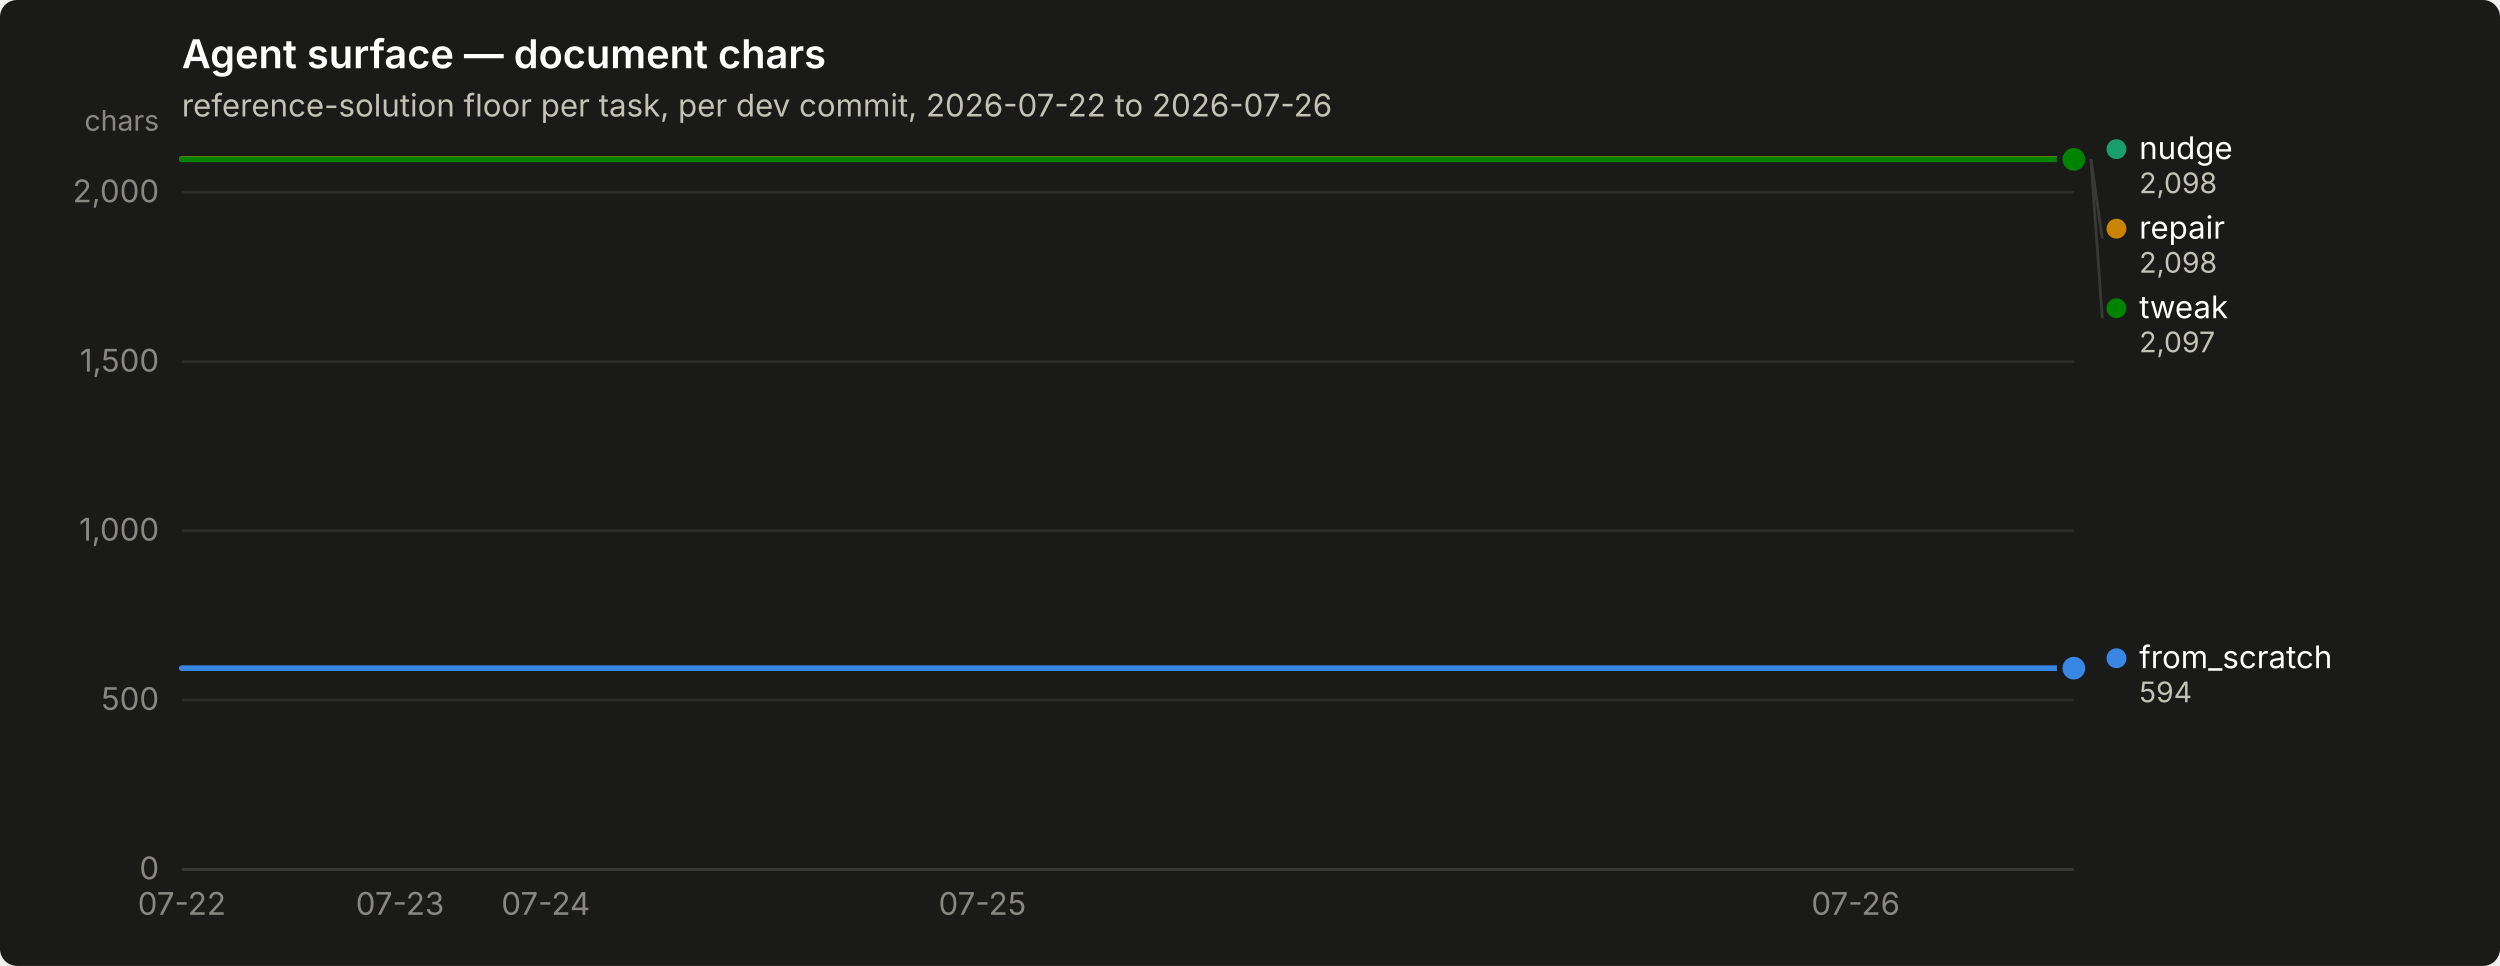
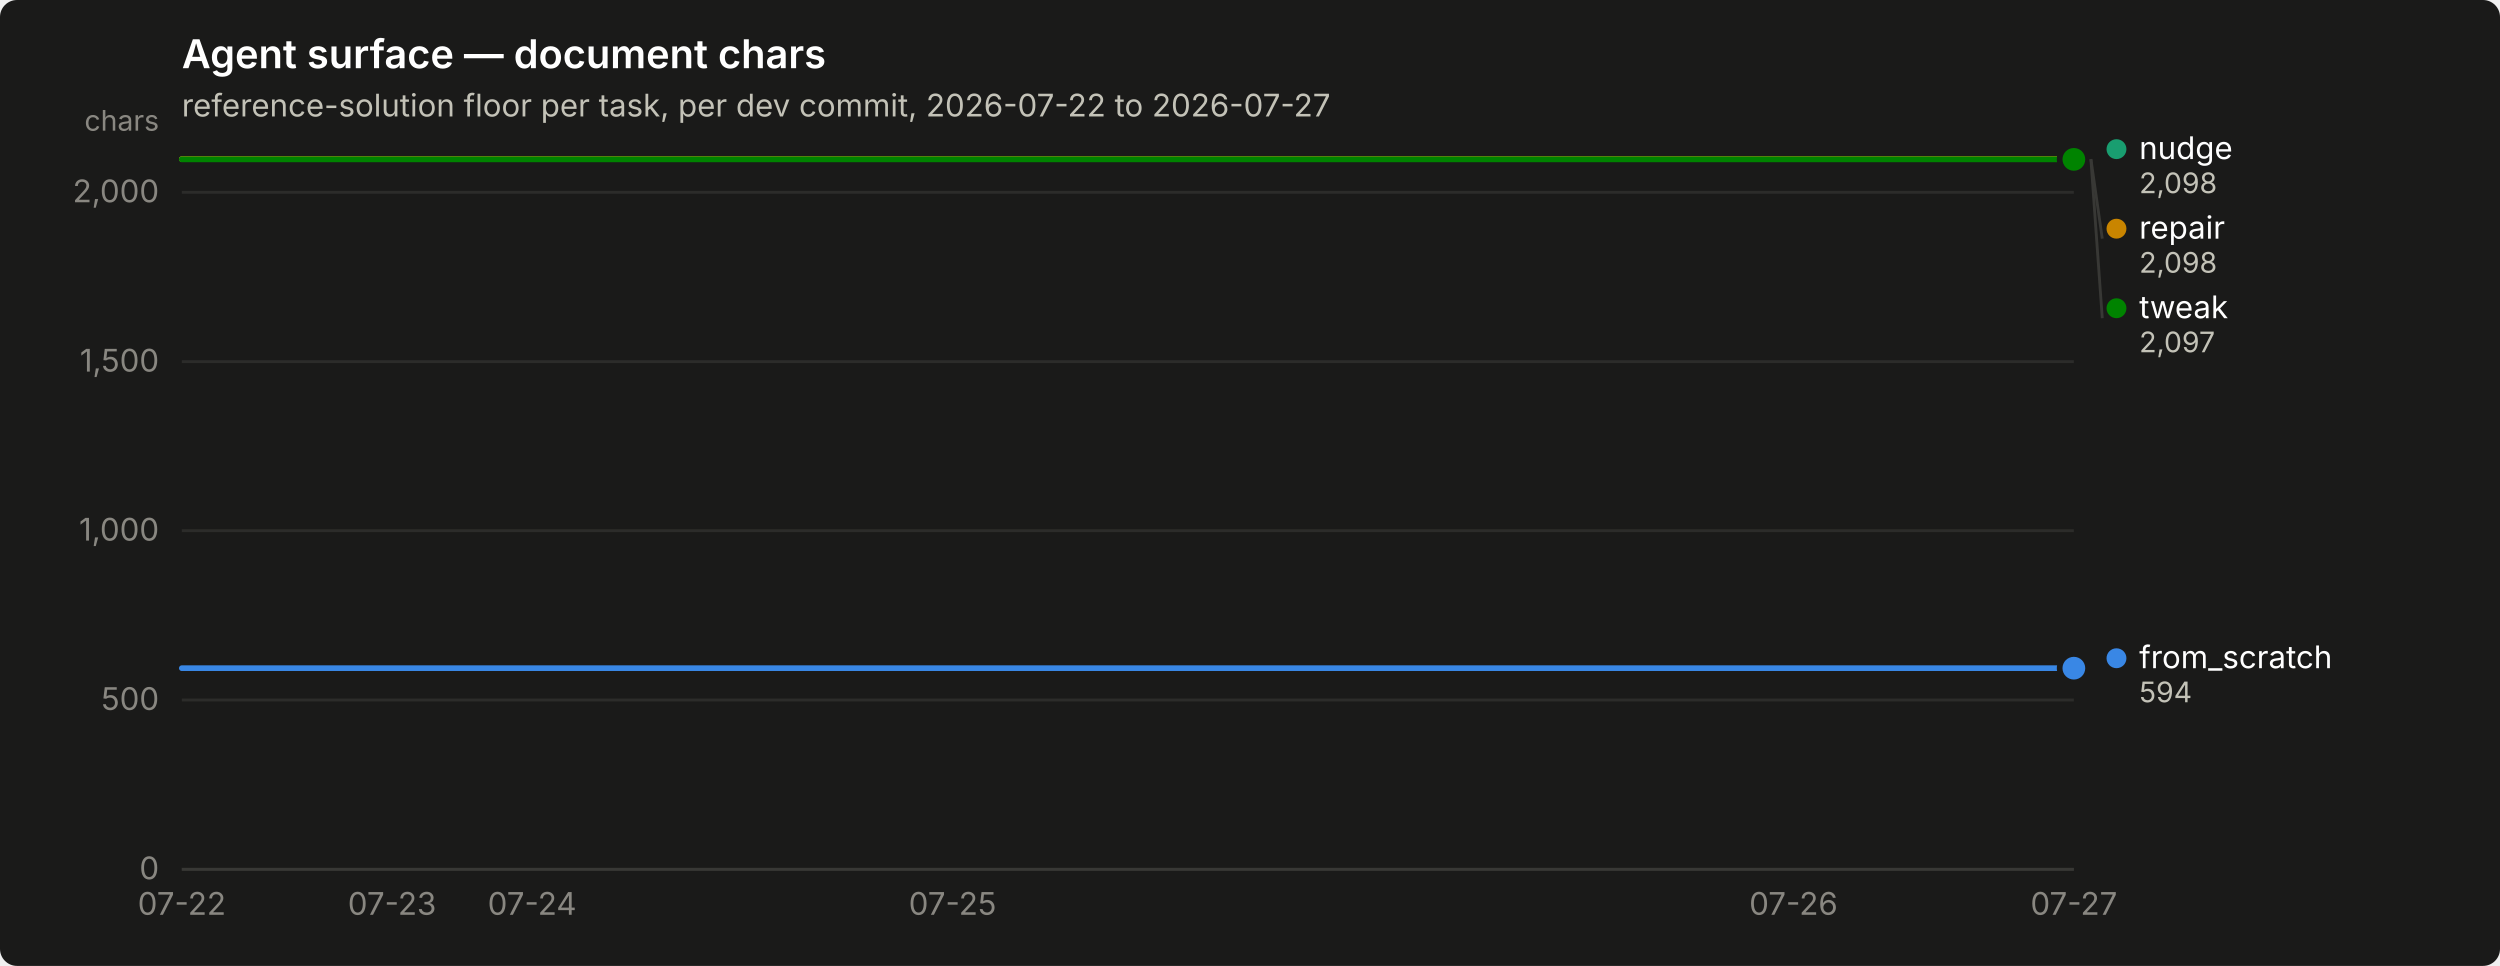
<svg xmlns="http://www.w3.org/2000/svg" width="880" height="340" viewBox="0 0 880 340" role="img" aria-label="Agent surface — document chars">
  <rect width="880" height="340" rx="6" fill="#1a1a19" />
  <text x="64" y="24" font-family="system-ui, -apple-system, &quot;Segoe UI&quot;, sans-serif" font-size="14" font-weight="600" fill="#ffffff">Agent surface — document chars</text>
-   <text x="64" y="41" font-family="system-ui, -apple-system, &quot;Segoe UI&quot;, sans-serif" font-size="11" fill="#c3c2b7">reference-solution floor per task, per dev commit, 2026-07-22 to 2026-07-26</text>
+   <text x="64" y="41" font-family="system-ui, -apple-system, &quot;Segoe UI&quot;, sans-serif" font-size="11" fill="#c3c2b7">reference-solution floor per task, per dev commit, 2026-07-22 to 2026-07-27</text>
  <line x1="64" y1="306.0" x2="730" y2="306.0" stroke="#2c2c2a" stroke-width="1" />
  <text x="56" y="309.5" text-anchor="end" font-family="system-ui, -apple-system, &quot;Segoe UI&quot;, sans-serif" font-size="11" style="font-variant-numeric: tabular-nums" fill="#898781">0</text>
  <line x1="64" y1="246.4" x2="730" y2="246.4" stroke="#2c2c2a" stroke-width="1" />
  <text x="56" y="249.9" text-anchor="end" font-family="system-ui, -apple-system, &quot;Segoe UI&quot;, sans-serif" font-size="11" style="font-variant-numeric: tabular-nums" fill="#898781">500</text>
  <line x1="64" y1="186.8" x2="730" y2="186.8" stroke="#2c2c2a" stroke-width="1" />
  <text x="56" y="190.3" text-anchor="end" font-family="system-ui, -apple-system, &quot;Segoe UI&quot;, sans-serif" font-size="11" style="font-variant-numeric: tabular-nums" fill="#898781">1,000</text>
  <line x1="64" y1="127.3" x2="730" y2="127.3" stroke="#2c2c2a" stroke-width="1" />
  <text x="56" y="130.8" text-anchor="end" font-family="system-ui, -apple-system, &quot;Segoe UI&quot;, sans-serif" font-size="11" style="font-variant-numeric: tabular-nums" fill="#898781">1,500</text>
  <line x1="64" y1="67.7" x2="730" y2="67.7" stroke="#2c2c2a" stroke-width="1" />
  <text x="56" y="71.2" text-anchor="end" font-family="system-ui, -apple-system, &quot;Segoe UI&quot;, sans-serif" font-size="11" style="font-variant-numeric: tabular-nums" fill="#898781">2,000</text>
  <text x="56" y="46" text-anchor="end" font-family="system-ui, -apple-system, &quot;Segoe UI&quot;, sans-serif" font-size="10" fill="#898781">chars</text>
  <line x1="64" y1="306" x2="730" y2="306" stroke="#383835" stroke-width="1" />
  <text x="64.0" y="322" text-anchor="middle" font-family="system-ui, -apple-system, &quot;Segoe UI&quot;, sans-serif" font-size="11" style="font-variant-numeric: tabular-nums" fill="#898781">07-22</text>
-   <text x="140.8" y="322" text-anchor="middle" font-family="system-ui, -apple-system, &quot;Segoe UI&quot;, sans-serif" font-size="11" style="font-variant-numeric: tabular-nums" fill="#898781">07-23</text>
-   <text x="192.1" y="322" text-anchor="middle" font-family="system-ui, -apple-system, &quot;Segoe UI&quot;, sans-serif" font-size="11" style="font-variant-numeric: tabular-nums" fill="#898781">07-24</text>
-   <text x="345.8" y="322" text-anchor="middle" font-family="system-ui, -apple-system, &quot;Segoe UI&quot;, sans-serif" font-size="11" style="font-variant-numeric: tabular-nums" fill="#898781">07-25</text>
-   <text x="653.2" y="322" text-anchor="middle" font-family="system-ui, -apple-system, &quot;Segoe UI&quot;, sans-serif" font-size="11" style="font-variant-numeric: tabular-nums" fill="#898781">07-26</text>
-   <path d="M64.0,235.2 L89.6,235.2 L115.2,235.2 L140.8,235.2 L166.5,235.2 L192.1,235.2 L217.7,235.2 L243.3,235.2 L268.9,235.2 L294.5,235.2 L320.2,235.2 L345.8,235.2 L371.4,235.2 L397.0,235.2 L422.6,235.2 L448.2,235.2 L473.8,235.2 L499.5,235.2 L525.1,235.2 L550.7,235.2 L576.3,235.2 L601.9,235.2 L627.5,235.2 L653.2,235.2 L678.8,235.2 L704.4,235.2 L730.0,235.2" fill="none" stroke="#3987e5" stroke-width="2" stroke-linejoin="round" stroke-linecap="round" />
+   <text x="138.0" y="322" text-anchor="middle" font-family="system-ui, -apple-system, &quot;Segoe UI&quot;, sans-serif" font-size="11" style="font-variant-numeric: tabular-nums" fill="#898781">07-23</text>
+   <text x="187.3" y="322" text-anchor="middle" font-family="system-ui, -apple-system, &quot;Segoe UI&quot;, sans-serif" font-size="11" style="font-variant-numeric: tabular-nums" fill="#898781">07-24</text>
+   <text x="335.3" y="322" text-anchor="middle" font-family="system-ui, -apple-system, &quot;Segoe UI&quot;, sans-serif" font-size="11" style="font-variant-numeric: tabular-nums" fill="#898781">07-25</text>
+   <text x="631.3" y="322" text-anchor="middle" font-family="system-ui, -apple-system, &quot;Segoe UI&quot;, sans-serif" font-size="11" style="font-variant-numeric: tabular-nums" fill="#898781">07-26</text>
+   <text x="730.0" y="322" text-anchor="middle" font-family="system-ui, -apple-system, &quot;Segoe UI&quot;, sans-serif" font-size="11" style="font-variant-numeric: tabular-nums" fill="#898781">07-27</text>
+   <path d="M64.0,235.2 L88.7,235.2 L113.3,235.2 L138.0,235.2 L162.7,235.2 L187.3,235.2 L212.0,235.2 L236.7,235.2 L261.3,235.2 L286.0,235.2 L310.7,235.2 L335.3,235.2 L360.0,235.2 L384.7,235.2 L409.3,235.2 L434.0,235.2 L458.7,235.2 L483.3,235.2 L508.0,235.2 L532.7,235.2 L557.3,235.2 L582.0,235.2 L606.7,235.2 L631.3,235.2 L656.0,235.2 L680.7,235.2 L705.3,235.2 L730.0,235.2" fill="none" stroke="#3987e5" stroke-width="2" stroke-linejoin="round" stroke-linecap="round" />
  <circle cx="730.0" cy="235.2" r="6" fill="#1a1a19" />
  <circle cx="730.0" cy="235.2" r="4" fill="#3987e5" />
-   <path d="M64.0,56.0 L89.6,56.0 L115.2,56.0 L140.8,56.0 L166.5,56.0 L192.1,56.0 L217.7,56.0 L243.3,56.0 L268.9,56.0 L294.5,56.0 L320.2,56.0 L345.8,56.0 L371.4,56.0 L397.0,56.0 L422.6,56.0 L448.2,56.0 L473.8,56.0 L499.5,56.0 L525.1,56.0 L550.7,56.0 L576.3,56.0 L601.9,56.0 L627.5,56.0 L653.2,56.0 L678.8,56.0 L704.4,56.0 L730.0,56.0" fill="none" stroke="#199e70" stroke-width="2" stroke-linejoin="round" stroke-linecap="round" />
+   <path d="M64.0,56.0 L88.7,56.0 L113.3,56.0 L138.0,56.0 L162.7,56.0 L187.3,56.0 L212.0,56.0 L236.7,56.0 L261.3,56.0 L286.0,56.0 L310.7,56.0 L335.3,56.0 L360.0,56.0 L384.7,56.0 L409.3,56.0 L434.0,56.0 L458.7,56.0 L483.3,56.0 L508.0,56.0 L532.7,56.0 L557.3,56.0 L582.0,56.0 L606.7,56.0 L631.3,56.0 L656.0,56.0 L680.7,56.0 L705.3,56.0 L730.0,56.0" fill="none" stroke="#199e70" stroke-width="2" stroke-linejoin="round" stroke-linecap="round" />
  <circle cx="730.0" cy="56.0" r="6" fill="#1a1a19" />
  <circle cx="730.0" cy="56.0" r="4" fill="#199e70" />
-   <path d="M64.0,56.0 L89.6,56.0 L115.2,56.0 L140.8,56.0 L166.5,56.0 L192.1,56.0 L217.7,56.0 L243.3,56.0 L268.9,56.0 L294.5,56.0 L320.2,56.0 L345.8,56.0 L371.4,56.0 L397.0,56.0 L422.6,56.0 L448.2,56.0 L473.8,56.0 L499.5,56.0 L525.1,56.0 L550.7,56.0 L576.3,56.0 L601.9,56.0 L627.5,56.0 L653.2,56.0 L678.8,56.0 L704.4,56.0 L730.0,56.0" fill="none" stroke="#c98500" stroke-width="2" stroke-linejoin="round" stroke-linecap="round" />
+   <path d="M64.0,56.0 L88.7,56.0 L113.3,56.0 L138.0,56.0 L162.7,56.0 L187.3,56.0 L212.0,56.0 L236.7,56.0 L261.3,56.0 L286.0,56.0 L310.7,56.0 L335.3,56.0 L360.0,56.0 L384.7,56.0 L409.3,56.0 L434.0,56.0 L458.7,56.0 L483.3,56.0 L508.0,56.0 L532.7,56.0 L557.3,56.0 L582.0,56.0 L606.7,56.0 L631.3,56.0 L656.0,56.0 L680.7,56.0 L705.3,56.0 L730.0,56.0" fill="none" stroke="#c98500" stroke-width="2" stroke-linejoin="round" stroke-linecap="round" />
  <circle cx="730.0" cy="56.0" r="6" fill="#1a1a19" />
  <circle cx="730.0" cy="56.0" r="4" fill="#c98500" />
-   <path d="M64.0,56.1 L89.6,56.1 L115.2,56.1 L140.8,56.1 L166.5,56.1 L192.1,56.1 L217.7,56.1 L243.3,56.1 L268.9,56.1 L294.5,56.1 L320.2,56.1 L345.8,56.1 L371.4,56.1 L397.0,56.1 L422.6,56.1 L448.2,56.1 L473.8,56.1 L499.5,56.1 L525.1,56.1 L550.7,56.1 L576.3,56.1 L601.9,56.1 L627.5,56.1 L653.2,56.1 L678.8,56.1 L704.4,56.1 L730.0,56.1" fill="none" stroke="#008300" stroke-width="2" stroke-linejoin="round" stroke-linecap="round" />
+   <path d="M64.0,56.1 L88.7,56.1 L113.3,56.1 L138.0,56.1 L162.7,56.1 L187.3,56.1 L212.0,56.1 L236.7,56.1 L261.3,56.1 L286.0,56.1 L310.7,56.1 L335.3,56.1 L360.0,56.1 L384.7,56.1 L409.3,56.1 L434.0,56.1 L458.7,56.1 L483.3,56.1 L508.0,56.1 L532.7,56.1 L557.3,56.1 L582.0,56.1 L606.7,56.1 L631.3,56.1 L656.0,56.1 L680.7,56.1 L705.3,56.1 L730.0,56.1" fill="none" stroke="#008300" stroke-width="2" stroke-linejoin="round" stroke-linecap="round" />
  <circle cx="730.0" cy="56.1" r="6" fill="#1a1a19" />
  <circle cx="730.0" cy="56.1" r="4" fill="#008300" />
  <circle cx="745.0" cy="52.5" r="3.5" fill="#199e70" />
  <text x="753.0" y="56.0" font-family="system-ui, -apple-system, &quot;Segoe UI&quot;, sans-serif" font-size="11" fill="#ffffff">nudge</text>
  <text x="753.0" y="68.0" font-family="system-ui, -apple-system, &quot;Segoe UI&quot;, sans-serif" font-size="10" style="font-variant-numeric: tabular-nums" fill="#c3c2b7">2,098</text>
  <line x1="736.0" y1="56.0" x2="740.0" y2="84.0" stroke="#383835" stroke-width="1" />
  <circle cx="745.0" cy="80.5" r="3.5" fill="#c98500" />
  <text x="753.0" y="84.0" font-family="system-ui, -apple-system, &quot;Segoe UI&quot;, sans-serif" font-size="11" fill="#ffffff">repair</text>
  <text x="753.0" y="96.0" font-family="system-ui, -apple-system, &quot;Segoe UI&quot;, sans-serif" font-size="10" style="font-variant-numeric: tabular-nums" fill="#c3c2b7">2,098</text>
  <line x1="736.0" y1="56.1" x2="740.0" y2="112.0" stroke="#383835" stroke-width="1" />
  <circle cx="745.0" cy="108.5" r="3.5" fill="#008300" />
  <text x="753.0" y="112.0" font-family="system-ui, -apple-system, &quot;Segoe UI&quot;, sans-serif" font-size="11" fill="#ffffff">tweak</text>
  <text x="753.0" y="124.0" font-family="system-ui, -apple-system, &quot;Segoe UI&quot;, sans-serif" font-size="10" style="font-variant-numeric: tabular-nums" fill="#c3c2b7">2,097</text>
  <circle cx="745.0" cy="231.7" r="3.5" fill="#3987e5" />
  <text x="753.0" y="235.2" font-family="system-ui, -apple-system, &quot;Segoe UI&quot;, sans-serif" font-size="11" fill="#ffffff">from_scratch</text>
  <text x="753.0" y="247.2" font-family="system-ui, -apple-system, &quot;Segoe UI&quot;, sans-serif" font-size="10" style="font-variant-numeric: tabular-nums" fill="#c3c2b7">594</text>
</svg>
